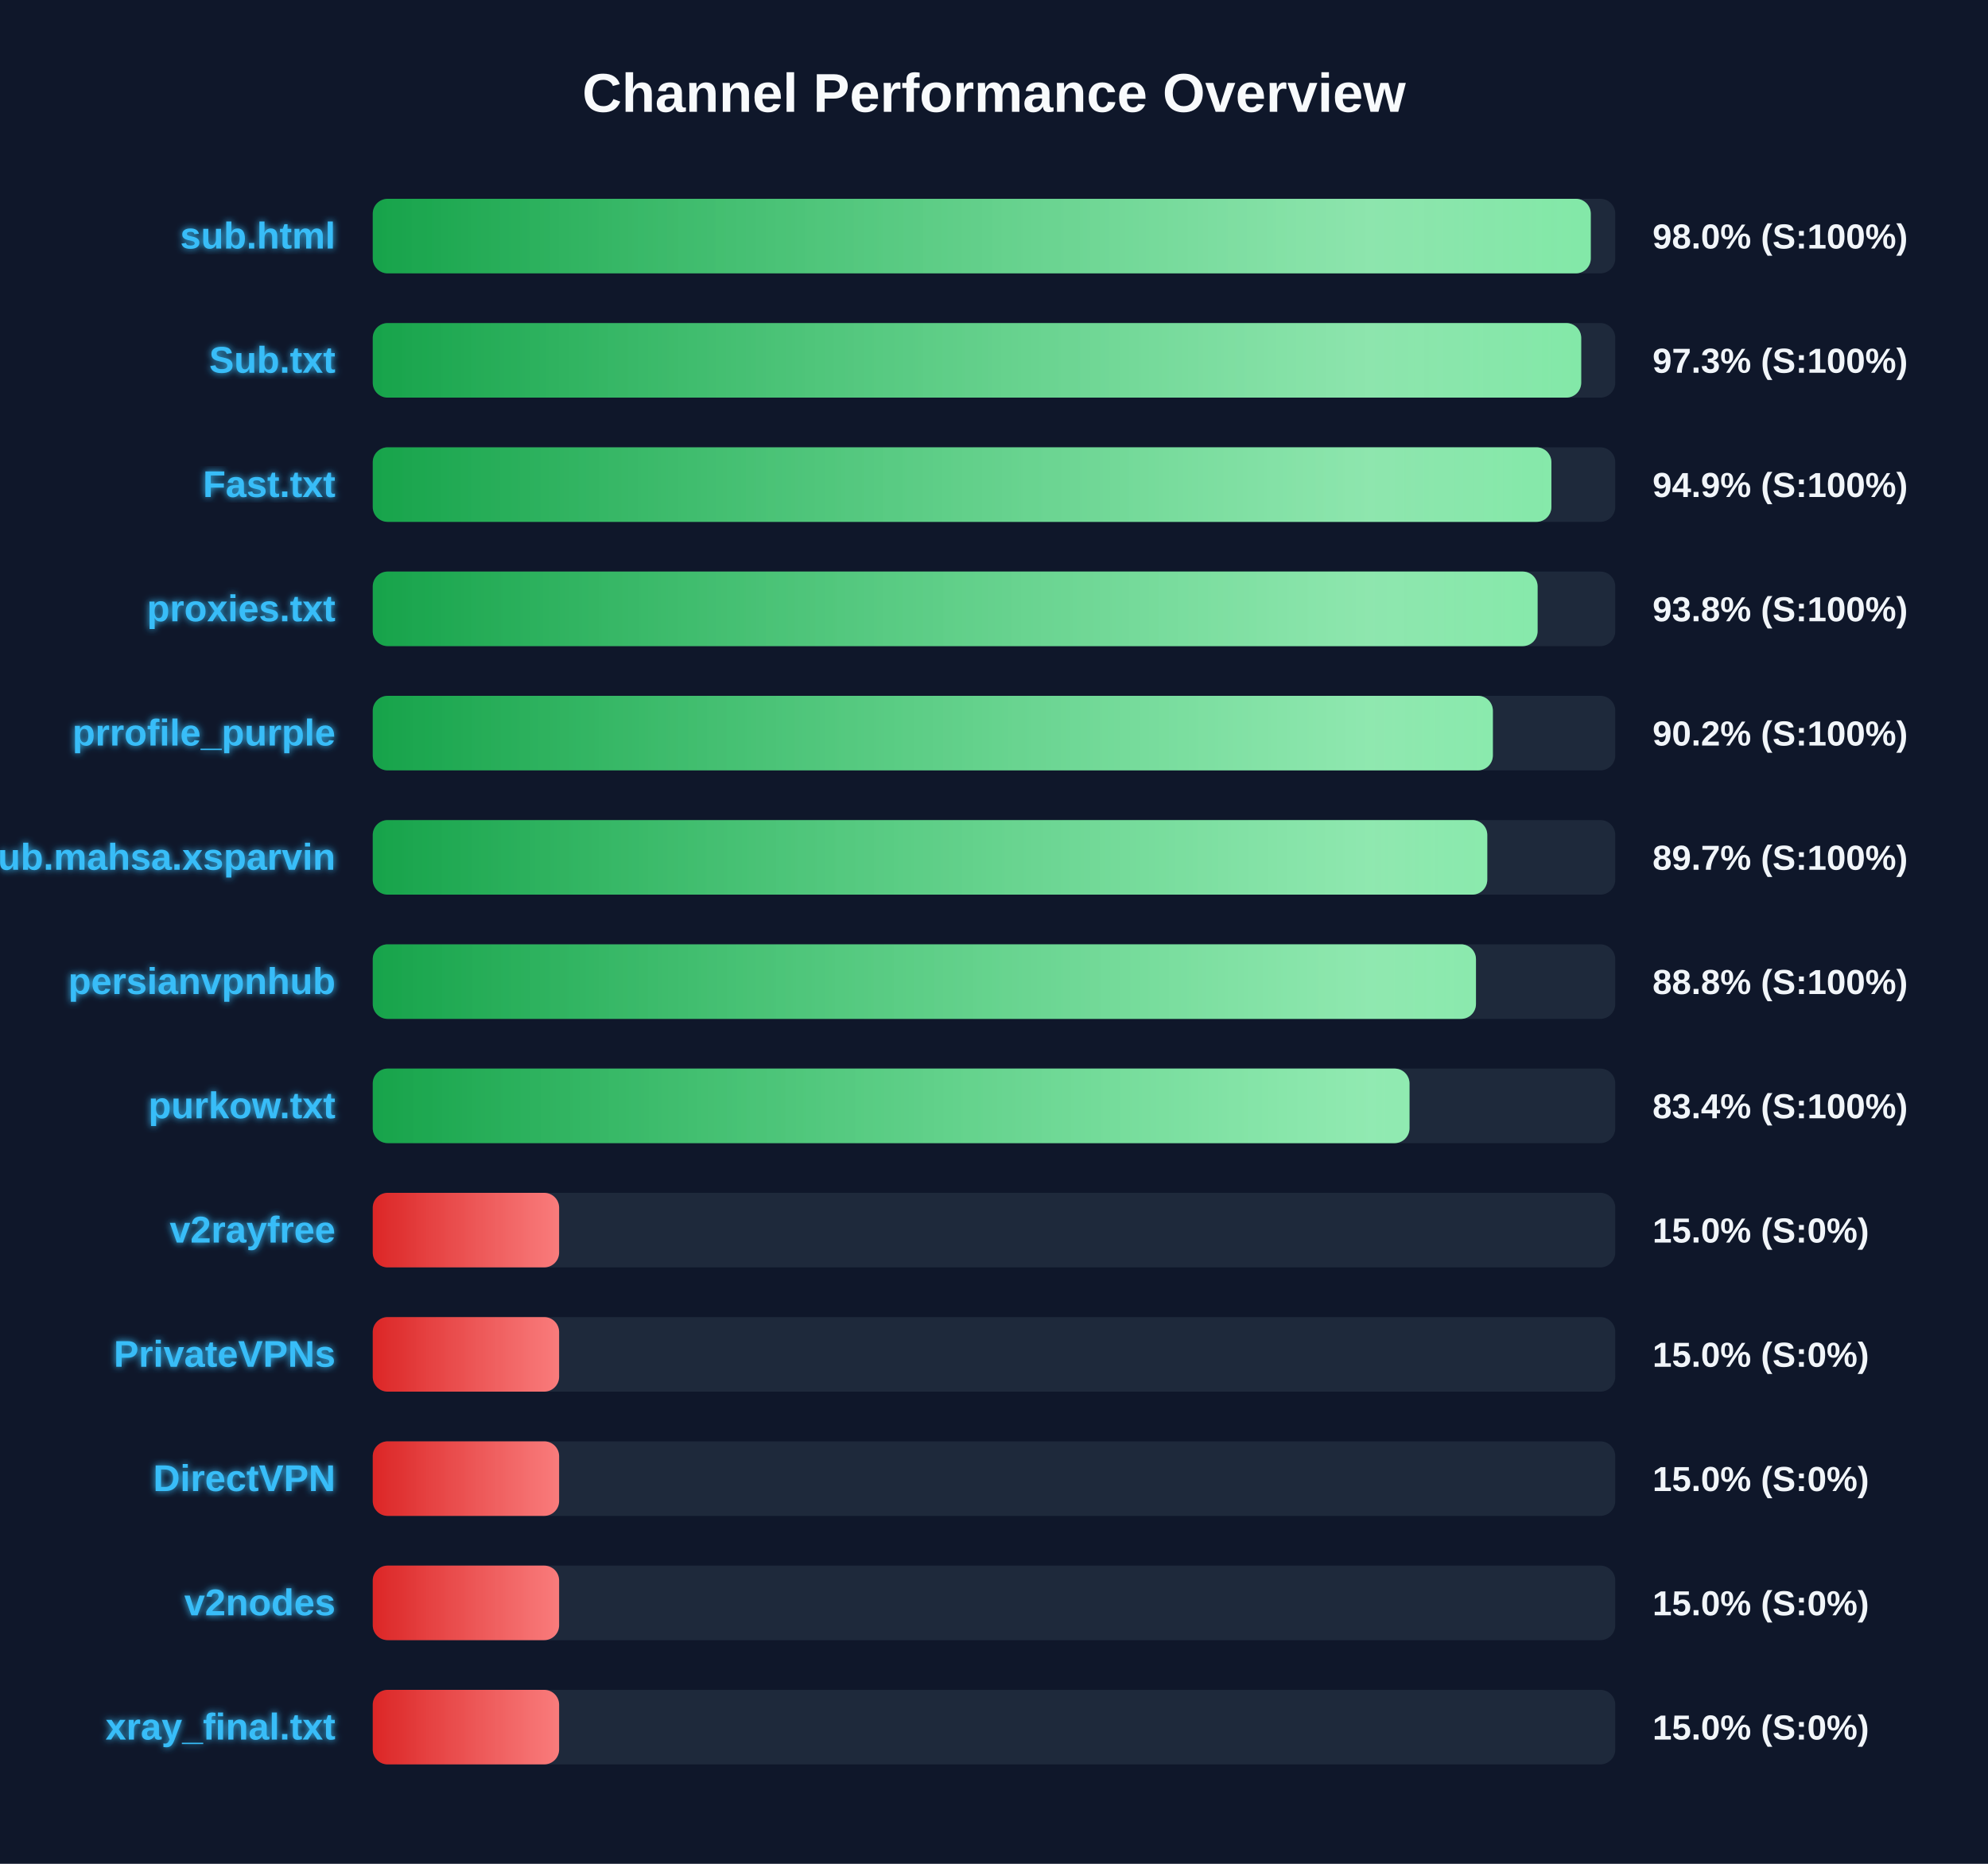
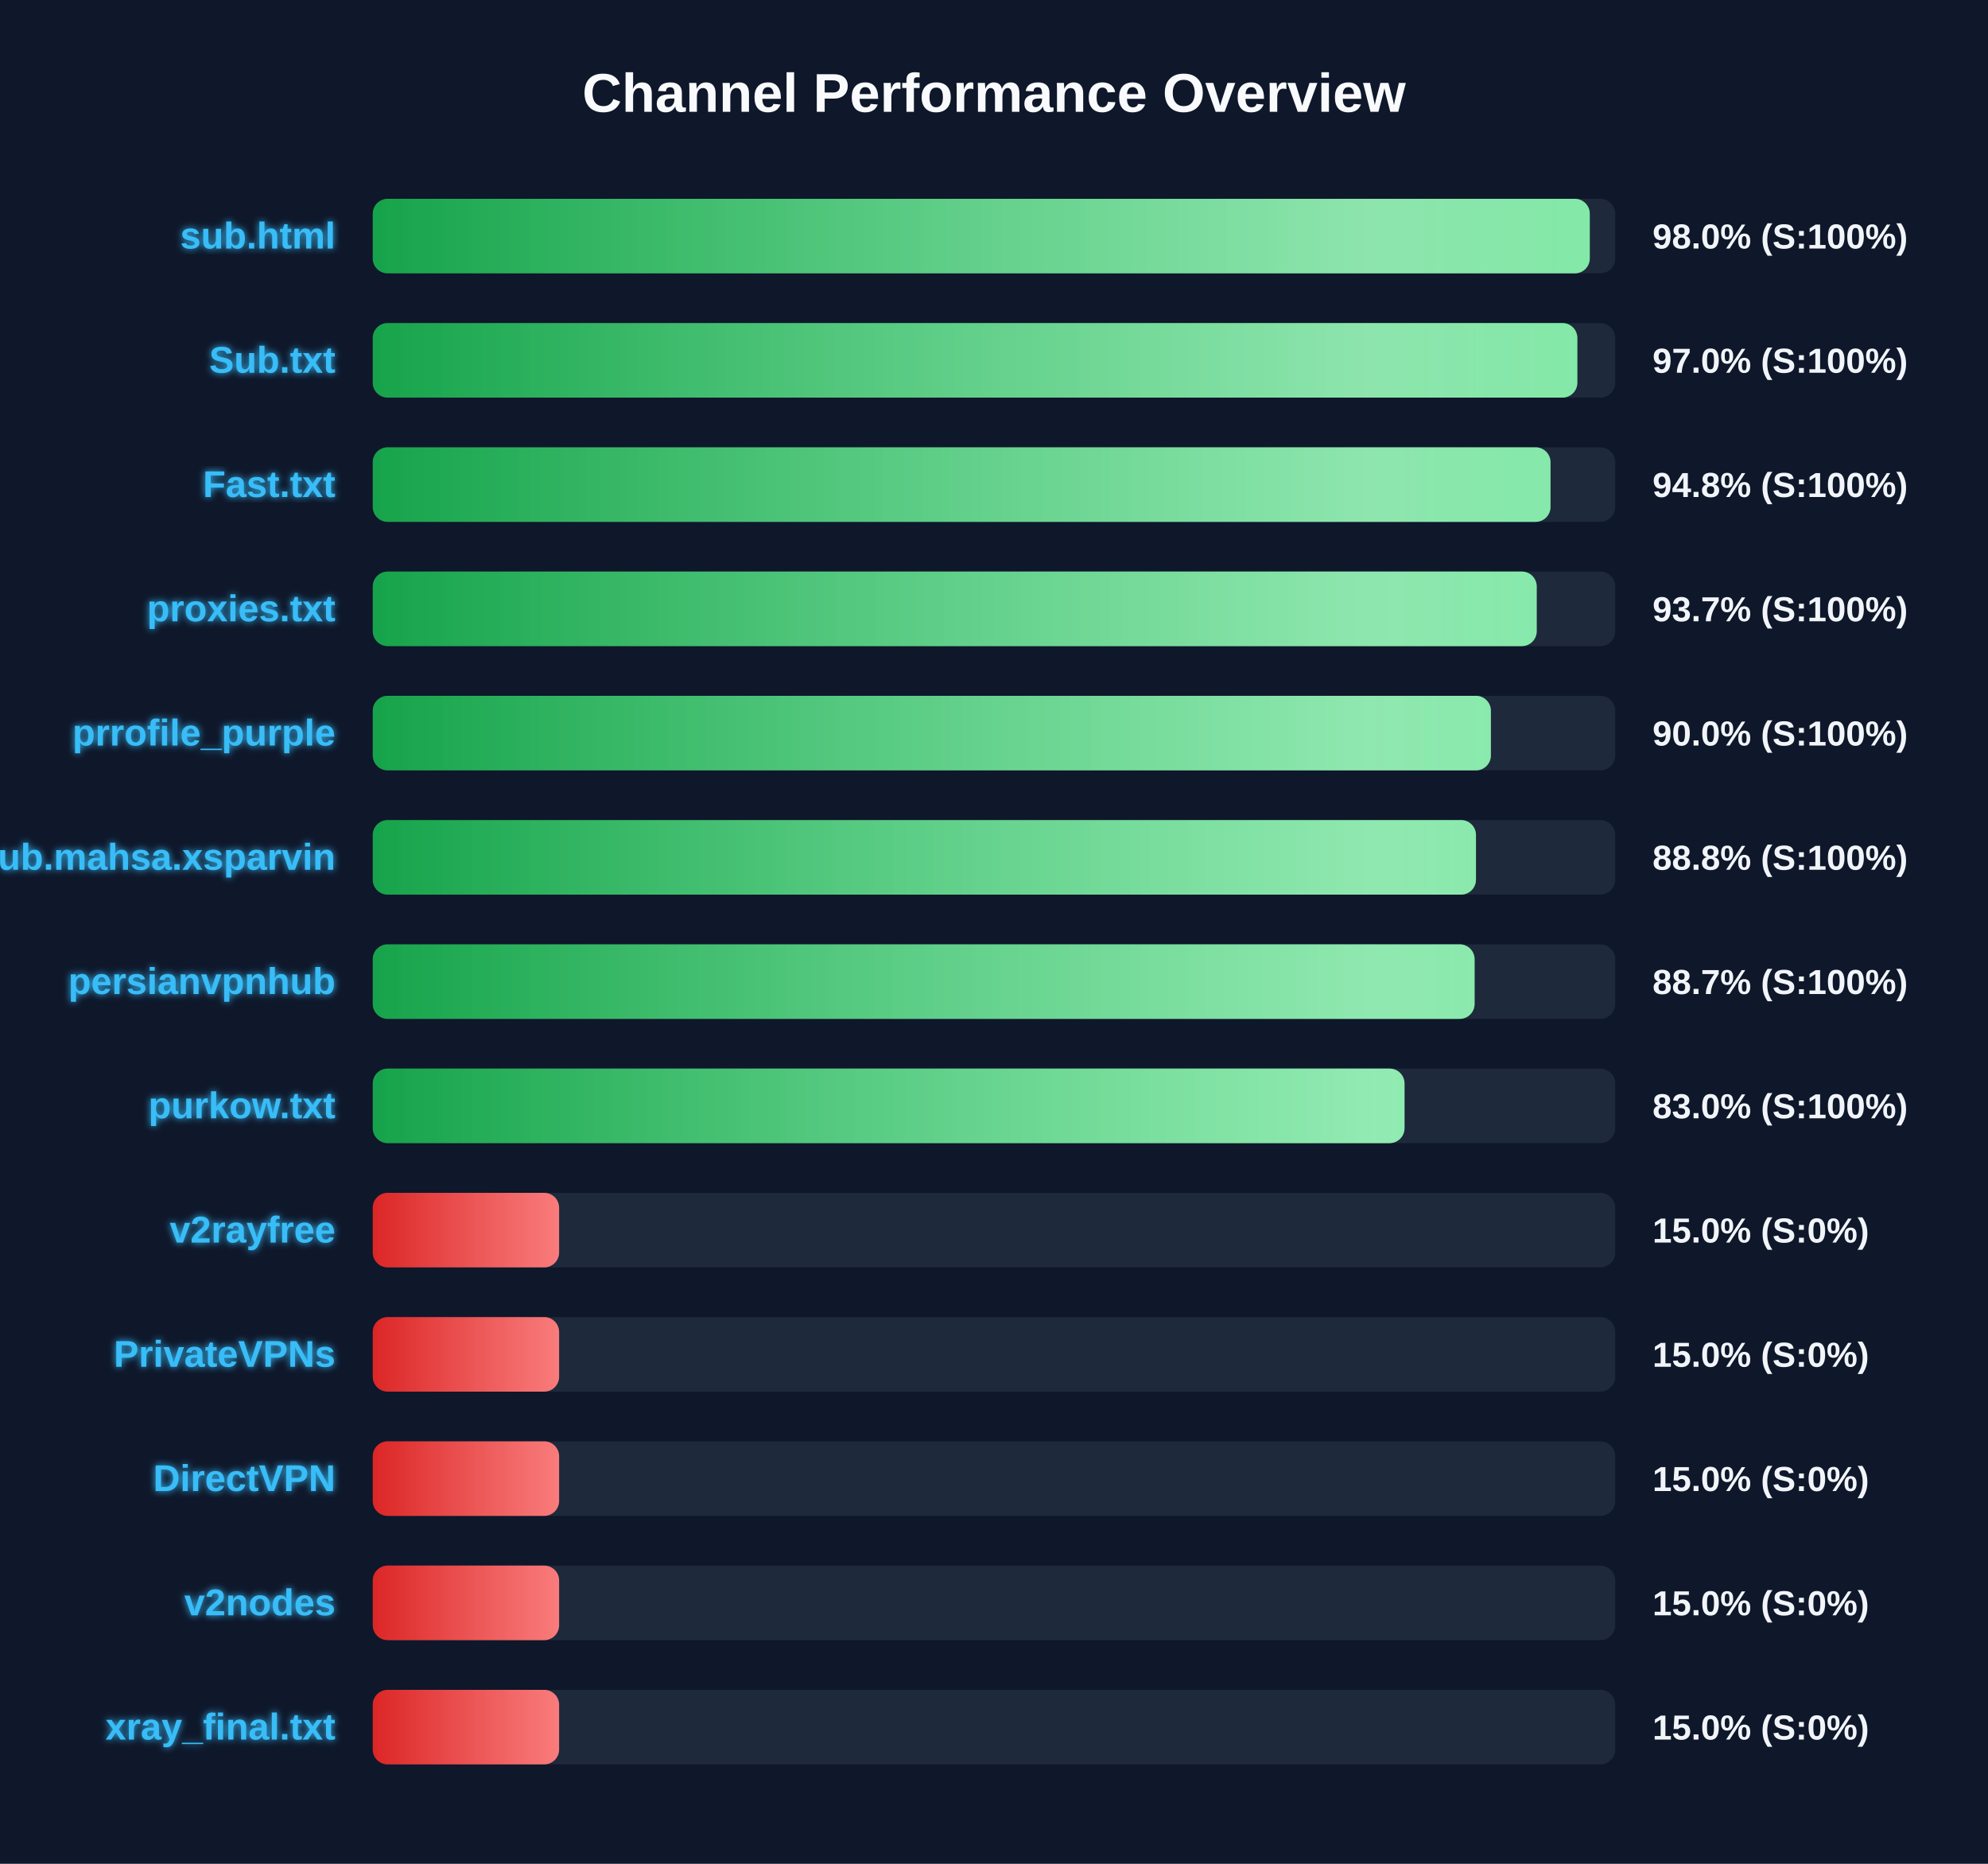
<svg xmlns="http://www.w3.org/2000/svg" width="800" height="750" version="1.1">
  <defs>
    <linearGradient id="grad-green" x1="0%" y1="0%" x2="100%" y2="0%">
      <stop offset="0%" stop-color="#16a34a" />
      <stop offset="100%" stop-color="#4ade80" />
    </linearGradient>
    <linearGradient id="grad-yellow" x1="0%" y1="0%" x2="100%" y2="0%">
      <stop offset="0%" stop-color="#ca8a04" />
      <stop offset="100%" stop-color="#fde047" />
    </linearGradient>
    <linearGradient id="grad-red" x1="0%" y1="0%" x2="100%" y2="0%">
      <stop offset="0%" stop-color="#dc2626" />
      <stop offset="100%" stop-color="#f87171" />
    </linearGradient>
    <linearGradient id="shimmer" x1="0%" y1="0%" x2="100%" y2="0%">
      <stop offset="0%" stop-color="rgba(255,255,255,0)" />
      <stop offset="50%" stop-color="rgba(255,255,255,0.4)" />
      <stop offset="100%" stop-color="rgba(255,255,255,0)" />
    </linearGradient>
    <filter id="glow" x="-20%" y="-20%" width="140%" height="140%">
      <feGaussianBlur stdDeviation="1.5" result="blur" />
      <feComposite in="SourceGraphic" in2="blur" operator="over" />
    </filter>
  </defs>
  <style>
        .bg-rect { fill: #0f172a; }
        .title { font: bold 22px 'Segoe UI', Arial, sans-serif; fill: #f8fafc; }
        .row { font: bold 15px 'Segoe UI', Arial, sans-serif; fill: #38bdf8; filter: url(#glow); }
        .score { font: bold 14px 'Segoe UI', Arial, sans-serif; fill: #f1f5f9; }
        @keyframes shimmer-anim {
            0% { transform: translateX(-100%); }
            100% { transform: translateX(200%); }
        }
        .shimmer-rect {
            animation: shimmer-anim 2.5s infinite linear;
        }
    </style>
  <rect width="100%" height="100%" class="bg-rect" />
  <text x="400" y="45" text-anchor="middle" class="title">Channel Performance Overview</text>
  <rect x="150" y="80" width="500" height="30" fill="#1e293b" rx="6" />
  <clipPath id="clip-0">
-     <rect x="150" y="80" width="490.15" height="30" rx="6" />
+     <rect x="150" y="80" width="489.75" height="30" rx="6" />
  </clipPath>
-   <rect x="150" y="80" width="490.15" height="30" fill="url(#grad-green)" rx="6" />
+   <rect x="150" y="80" width="489.75" height="30" fill="url(#grad-green)" rx="6" />
  <g clip-path="url(#clip-0)">
    <rect x="150" y="80" width="100%" height="30" fill="url(#shimmer)" class="shimmer-rect" />
  </g>
  <text x="135" y="100" text-anchor="end" class="row">sub.html</text>
  <text x="665" y="100" text-anchor="start" class="score">98.0% (S:100%)</text>
  <rect x="150" y="130" width="500" height="30" fill="#1e293b" rx="6" />
  <clipPath id="clip-1">
-     <rect x="150" y="130" width="486.3" height="30" rx="6" />
+     <rect x="150" y="130" width="484.75" height="30" rx="6" />
  </clipPath>
-   <rect x="150" y="130" width="486.3" height="30" fill="url(#grad-green)" rx="6" />
+   <rect x="150" y="130" width="484.75" height="30" fill="url(#grad-green)" rx="6" />
  <g clip-path="url(#clip-1)">
    <rect x="150" y="130" width="100%" height="30" fill="url(#shimmer)" class="shimmer-rect" />
  </g>
  <text x="135" y="150" text-anchor="end" class="row">Sub.txt</text>
-   <text x="665" y="150" text-anchor="start" class="score">97.3% (S:100%)</text>
+   <text x="665" y="150" text-anchor="start" class="score">97.0% (S:100%)</text>
  <rect x="150" y="180" width="500" height="30" fill="#1e293b" rx="6" />
  <clipPath id="clip-2">
-     <rect x="150" y="180" width="474.3" height="30" rx="6" />
+     <rect x="150" y="180" width="473.95" height="30" rx="6" />
  </clipPath>
-   <rect x="150" y="180" width="474.3" height="30" fill="url(#grad-green)" rx="6" />
+   <rect x="150" y="180" width="473.95" height="30" fill="url(#grad-green)" rx="6" />
  <g clip-path="url(#clip-2)">
    <rect x="150" y="180" width="100%" height="30" fill="url(#shimmer)" class="shimmer-rect" />
  </g>
  <text x="135" y="200" text-anchor="end" class="row">Fast.txt</text>
-   <text x="665" y="200" text-anchor="start" class="score">94.9% (S:100%)</text>
+   <text x="665" y="200" text-anchor="start" class="score">94.8% (S:100%)</text>
  <rect x="150" y="230" width="500" height="30" fill="#1e293b" rx="6" />
  <clipPath id="clip-3">
-     <rect x="150" y="230" width="468.75" height="30" rx="6" />
+     <rect x="150" y="230" width="468.4" height="30" rx="6" />
  </clipPath>
-   <rect x="150" y="230" width="468.75" height="30" fill="url(#grad-green)" rx="6" />
+   <rect x="150" y="230" width="468.4" height="30" fill="url(#grad-green)" rx="6" />
  <g clip-path="url(#clip-3)">
    <rect x="150" y="230" width="100%" height="30" fill="url(#shimmer)" class="shimmer-rect" />
  </g>
  <text x="135" y="250" text-anchor="end" class="row">proxies.txt</text>
-   <text x="665" y="250" text-anchor="start" class="score">93.8% (S:100%)</text>
+   <text x="665" y="250" text-anchor="start" class="score">93.7% (S:100%)</text>
  <rect x="150" y="280" width="500" height="30" fill="#1e293b" rx="6" />
  <clipPath id="clip-4">
-     <rect x="150" y="280" width="450.75" height="30" rx="6" />
+     <rect x="150" y="280" width="449.95" height="30" rx="6" />
  </clipPath>
-   <rect x="150" y="280" width="450.75" height="30" fill="url(#grad-green)" rx="6" />
+   <rect x="150" y="280" width="449.95" height="30" fill="url(#grad-green)" rx="6" />
  <g clip-path="url(#clip-4)">
    <rect x="150" y="280" width="100%" height="30" fill="url(#shimmer)" class="shimmer-rect" />
  </g>
  <text x="135" y="300" text-anchor="end" class="row">prrofile_purple</text>
-   <text x="665" y="300" text-anchor="start" class="score">90.2% (S:100%)</text>
+   <text x="665" y="300" text-anchor="start" class="score">90.0% (S:100%)</text>
  <rect x="150" y="330" width="500" height="30" fill="#1e293b" rx="6" />
  <clipPath id="clip-5">
-     <rect x="150" y="330" width="448.5" height="30" rx="6" />
+     <rect x="150" y="330" width="443.95" height="30" rx="6" />
  </clipPath>
-   <rect x="150" y="330" width="448.5" height="30" fill="url(#grad-green)" rx="6" />
+   <rect x="150" y="330" width="443.95" height="30" fill="url(#grad-green)" rx="6" />
  <g clip-path="url(#clip-5)">
    <rect x="150" y="330" width="100%" height="30" fill="url(#shimmer)" class="shimmer-rect" />
  </g>
  <text x="135" y="350" text-anchor="end" class="row">Sub.mahsa.xsparvin</text>
-   <text x="665" y="350" text-anchor="start" class="score">89.7% (S:100%)</text>
+   <text x="665" y="350" text-anchor="start" class="score">88.8% (S:100%)</text>
  <rect x="150" y="380" width="500" height="30" fill="#1e293b" rx="6" />
  <clipPath id="clip-6">
-     <rect x="150" y="380" width="443.95" height="30" rx="6" />
+     <rect x="150" y="380" width="443.4" height="30" rx="6" />
  </clipPath>
-   <rect x="150" y="380" width="443.95" height="30" fill="url(#grad-green)" rx="6" />
+   <rect x="150" y="380" width="443.4" height="30" fill="url(#grad-green)" rx="6" />
  <g clip-path="url(#clip-6)">
    <rect x="150" y="380" width="100%" height="30" fill="url(#shimmer)" class="shimmer-rect" />
  </g>
  <text x="135" y="400" text-anchor="end" class="row">persianvpnhub</text>
-   <text x="665" y="400" text-anchor="start" class="score">88.8% (S:100%)</text>
+   <text x="665" y="400" text-anchor="start" class="score">88.7% (S:100%)</text>
  <rect x="150" y="430" width="500" height="30" fill="#1e293b" rx="6" />
  <clipPath id="clip-7">
-     <rect x="150" y="430" width="417.2" height="30" rx="6" />
+     <rect x="150" y="430" width="415.2" height="30" rx="6" />
  </clipPath>
-   <rect x="150" y="430" width="417.2" height="30" fill="url(#grad-green)" rx="6" />
+   <rect x="150" y="430" width="415.2" height="30" fill="url(#grad-green)" rx="6" />
  <g clip-path="url(#clip-7)">
    <rect x="150" y="430" width="100%" height="30" fill="url(#shimmer)" class="shimmer-rect" />
  </g>
  <text x="135" y="450" text-anchor="end" class="row">purkow.txt</text>
-   <text x="665" y="450" text-anchor="start" class="score">83.4% (S:100%)</text>
+   <text x="665" y="450" text-anchor="start" class="score">83.0% (S:100%)</text>
  <rect x="150" y="480" width="500" height="30" fill="#1e293b" rx="6" />
  <clipPath id="clip-8">
    <rect x="150" y="480" width="75.0" height="30" rx="6" />
  </clipPath>
  <rect x="150" y="480" width="75.0" height="30" fill="url(#grad-red)" rx="6" />
  <g clip-path="url(#clip-8)">
    <rect x="150" y="480" width="100%" height="30" fill="url(#shimmer)" class="shimmer-rect" />
  </g>
  <text x="135" y="500" text-anchor="end" class="row">v2rayfree</text>
  <text x="665" y="500" text-anchor="start" class="score">15.0% (S:0%)</text>
  <rect x="150" y="530" width="500" height="30" fill="#1e293b" rx="6" />
  <clipPath id="clip-9">
    <rect x="150" y="530" width="75.0" height="30" rx="6" />
  </clipPath>
  <rect x="150" y="530" width="75.0" height="30" fill="url(#grad-red)" rx="6" />
  <g clip-path="url(#clip-9)">
    <rect x="150" y="530" width="100%" height="30" fill="url(#shimmer)" class="shimmer-rect" />
  </g>
  <text x="135" y="550" text-anchor="end" class="row">PrivateVPNs</text>
  <text x="665" y="550" text-anchor="start" class="score">15.0% (S:0%)</text>
  <rect x="150" y="580" width="500" height="30" fill="#1e293b" rx="6" />
  <clipPath id="clip-10">
    <rect x="150" y="580" width="75.0" height="30" rx="6" />
  </clipPath>
  <rect x="150" y="580" width="75.0" height="30" fill="url(#grad-red)" rx="6" />
  <g clip-path="url(#clip-10)">
    <rect x="150" y="580" width="100%" height="30" fill="url(#shimmer)" class="shimmer-rect" />
  </g>
  <text x="135" y="600" text-anchor="end" class="row">DirectVPN</text>
  <text x="665" y="600" text-anchor="start" class="score">15.0% (S:0%)</text>
  <rect x="150" y="630" width="500" height="30" fill="#1e293b" rx="6" />
  <clipPath id="clip-11">
    <rect x="150" y="630" width="75.0" height="30" rx="6" />
  </clipPath>
  <rect x="150" y="630" width="75.0" height="30" fill="url(#grad-red)" rx="6" />
  <g clip-path="url(#clip-11)">
    <rect x="150" y="630" width="100%" height="30" fill="url(#shimmer)" class="shimmer-rect" />
  </g>
  <text x="135" y="650" text-anchor="end" class="row">v2nodes</text>
  <text x="665" y="650" text-anchor="start" class="score">15.0% (S:0%)</text>
  <rect x="150" y="680" width="500" height="30" fill="#1e293b" rx="6" />
  <clipPath id="clip-12">
    <rect x="150" y="680" width="75.0" height="30" rx="6" />
  </clipPath>
  <rect x="150" y="680" width="75.0" height="30" fill="url(#grad-red)" rx="6" />
  <g clip-path="url(#clip-12)">
    <rect x="150" y="680" width="100%" height="30" fill="url(#shimmer)" class="shimmer-rect" />
  </g>
  <text x="135" y="700" text-anchor="end" class="row">xray_final.txt</text>
  <text x="665" y="700" text-anchor="start" class="score">15.0% (S:0%)</text>
</svg>
